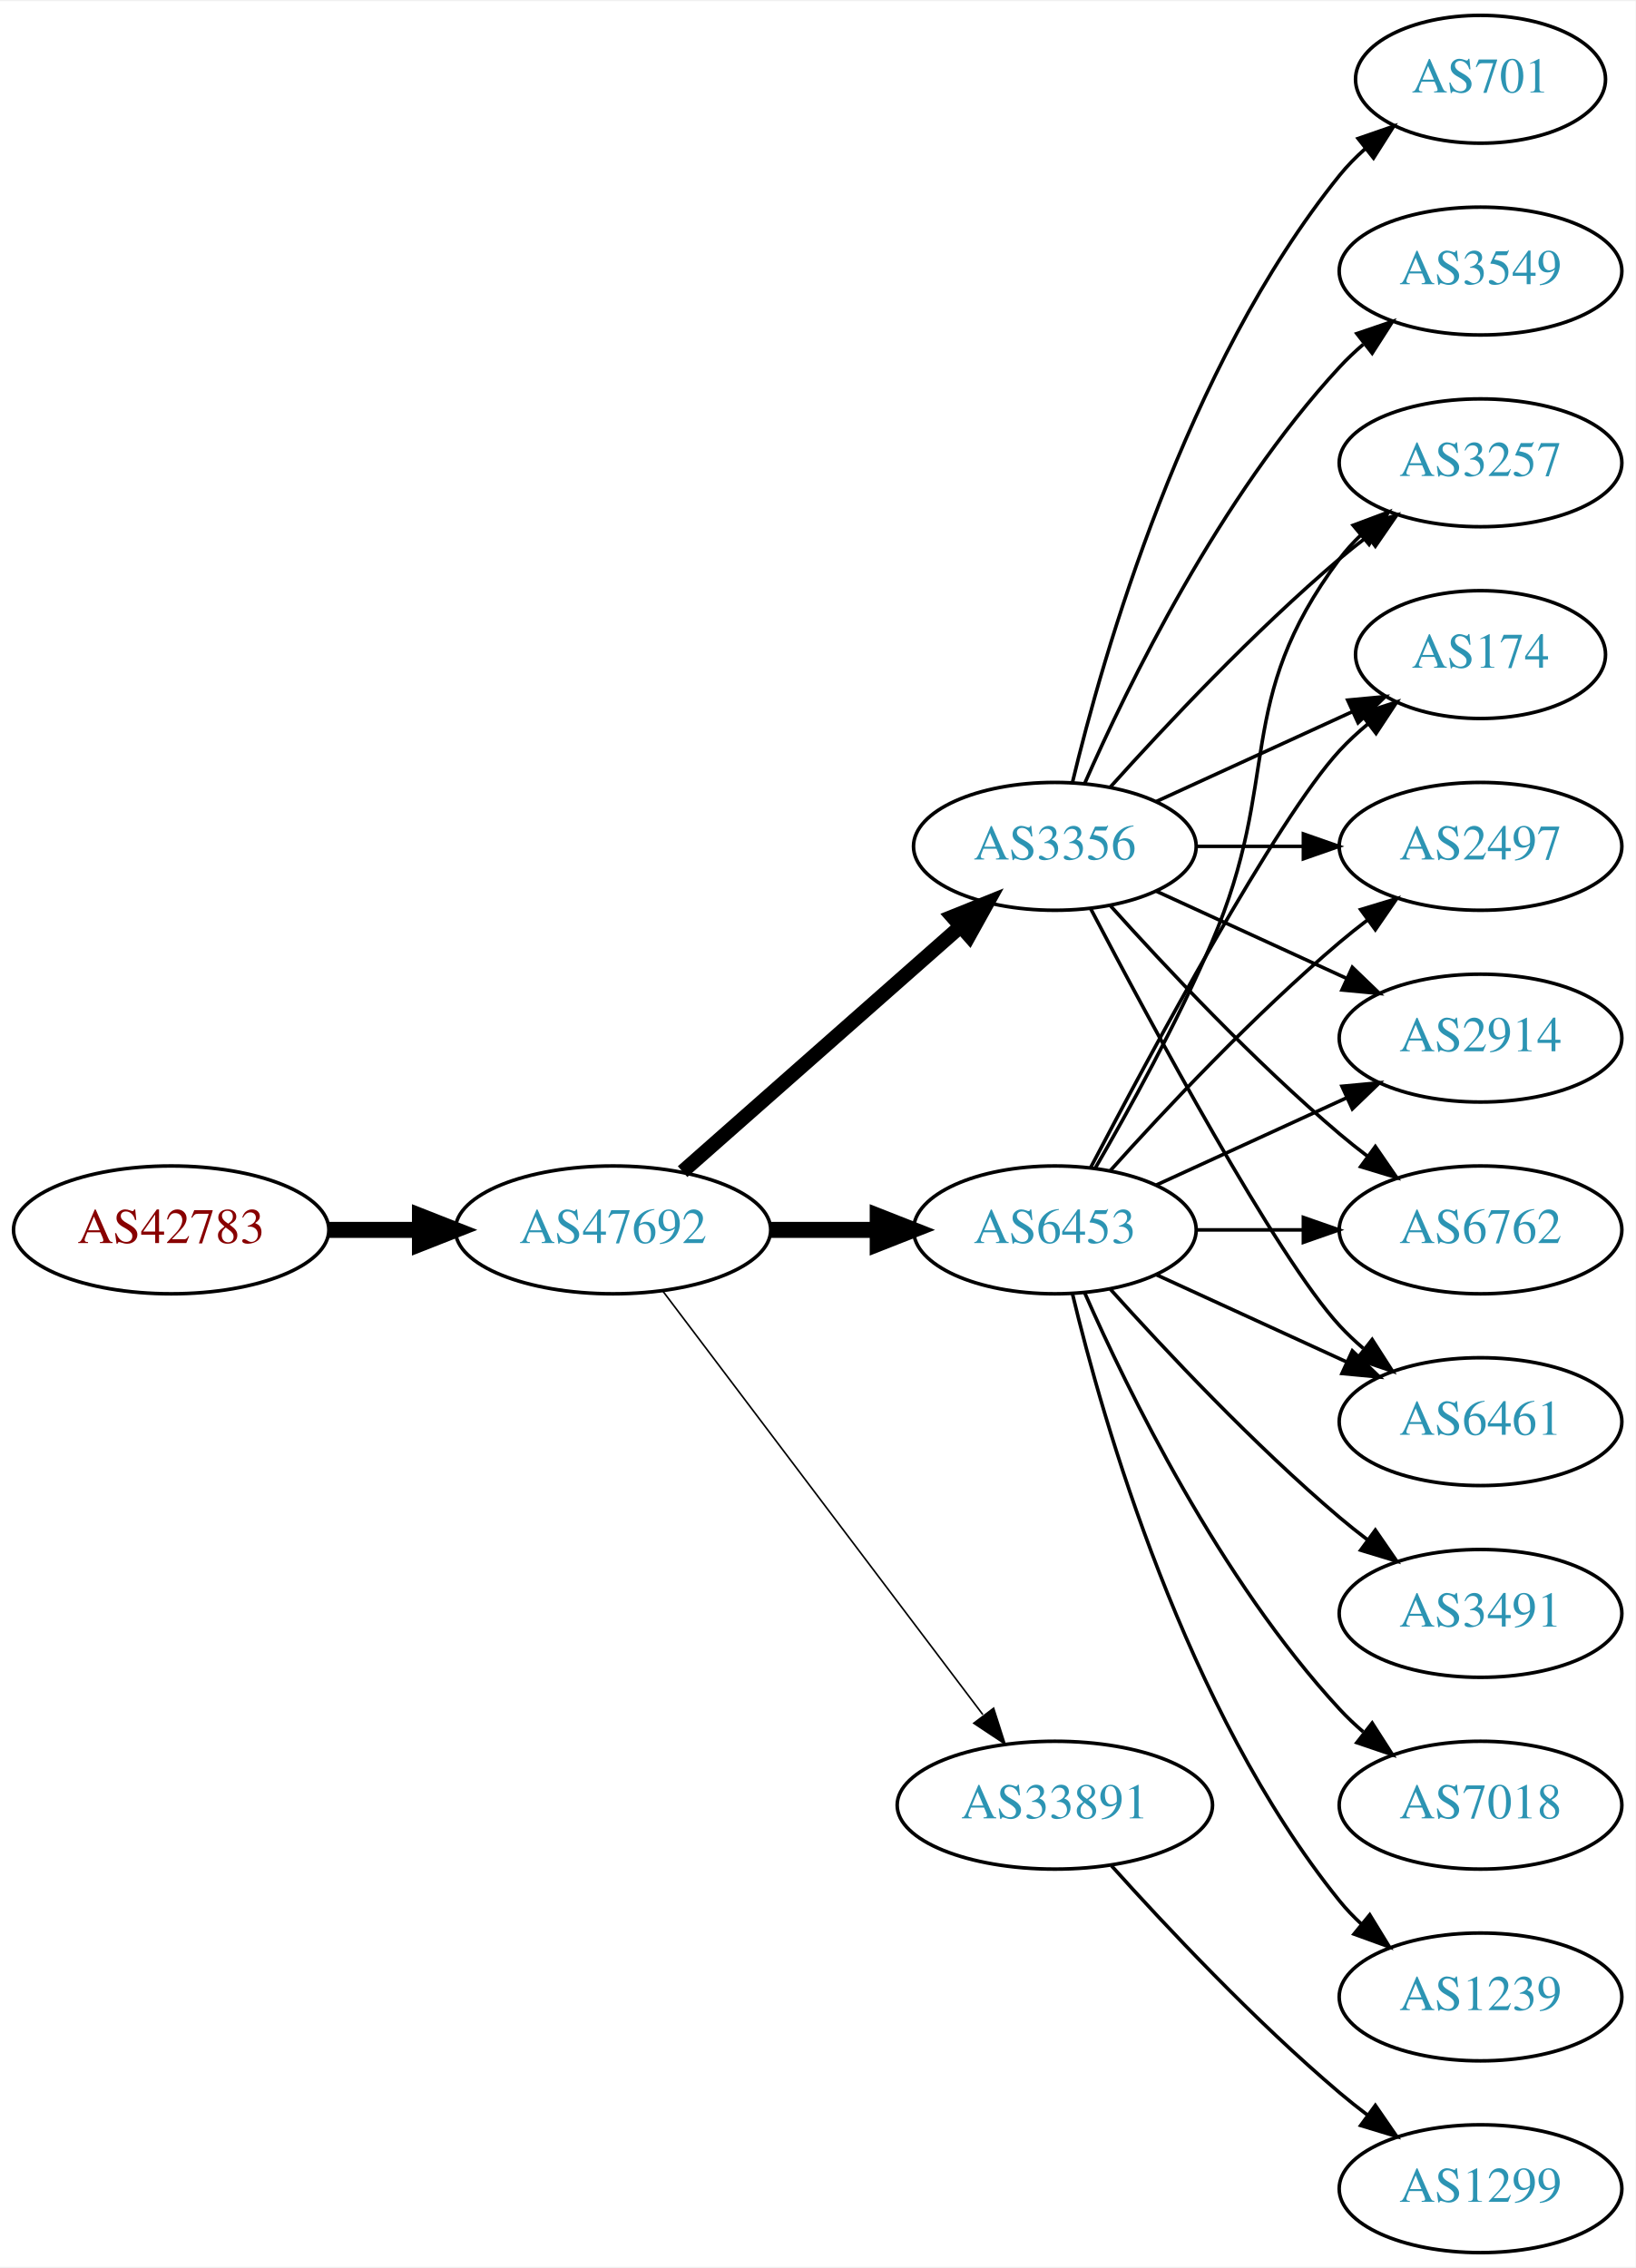
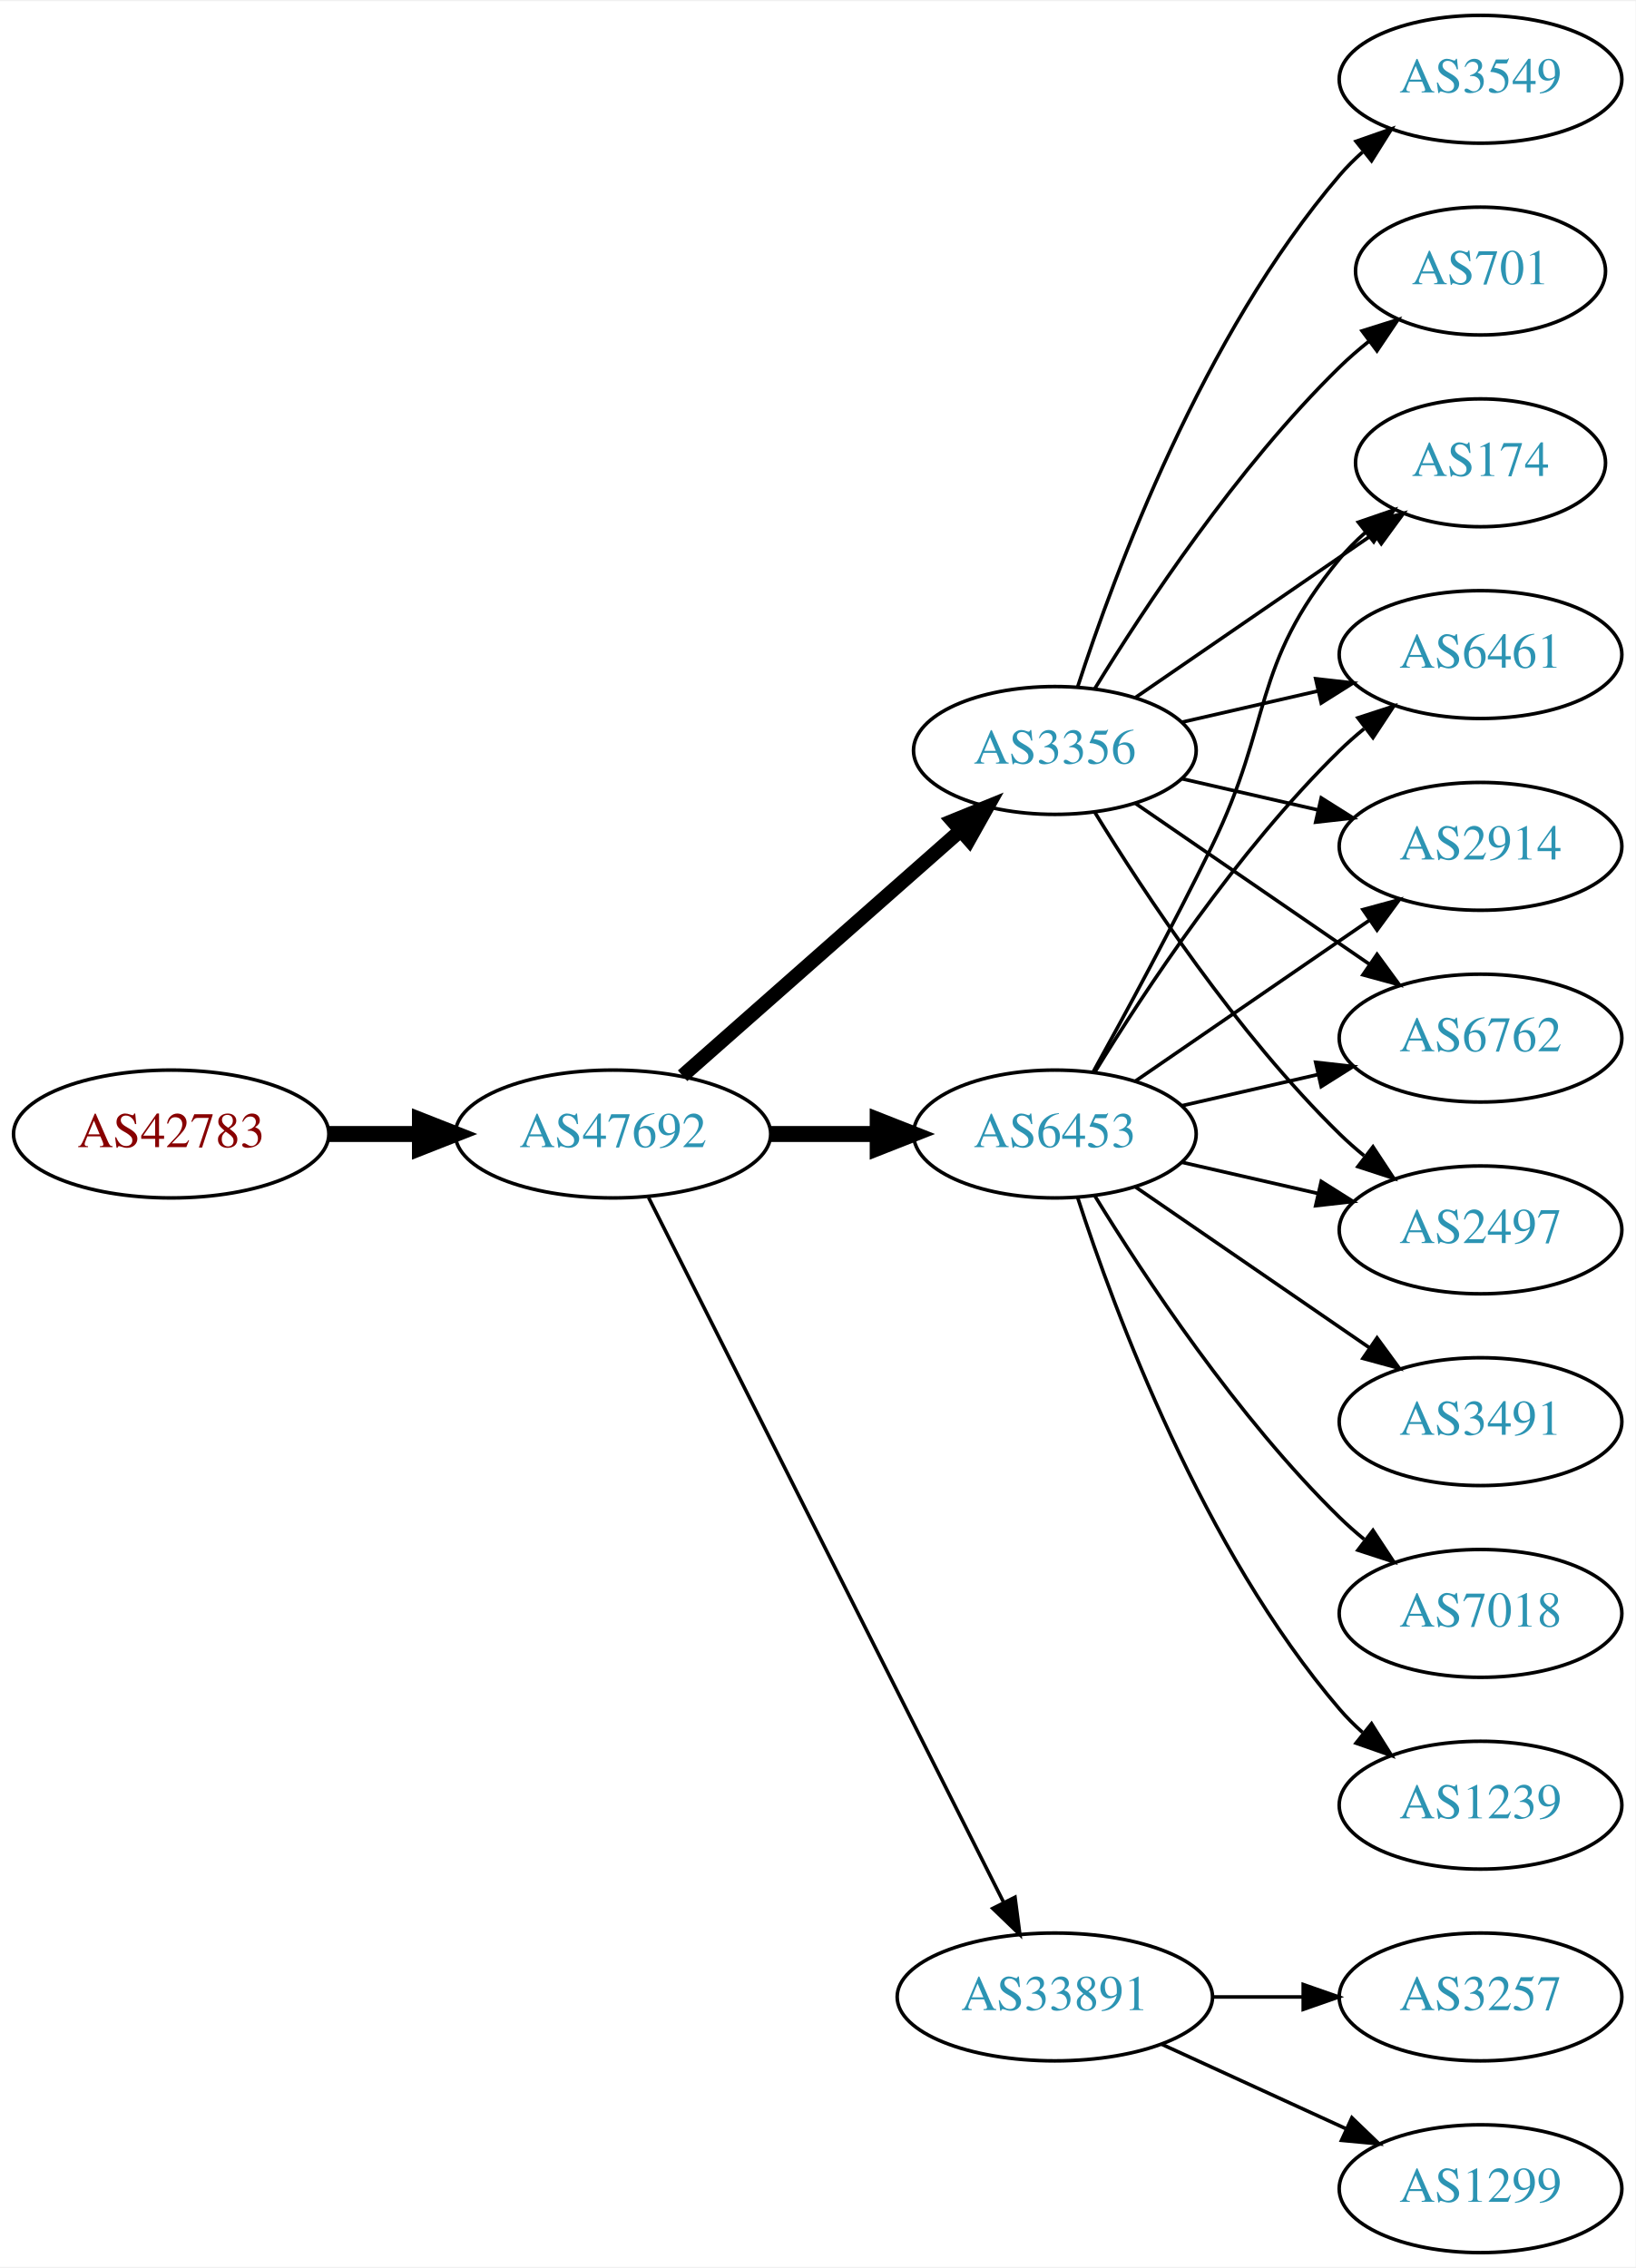
<svg xmlns="http://www.w3.org/2000/svg" xmlns:xlink="http://www.w3.org/1999/xlink" width="460pt" height="638pt" viewBox="0.00 0.00 460.47 638.00">
  <g id="graph0" class="graph" transform="scale(1 1) rotate(0) translate(4 634)">
    <polygon fill="white" stroke="none" points="-4,4 -4,-634 456.469,-634 456.469,4 -4,4" />
    <g id="node1" class="node">
      <g id="a_node1">
        <a xlink:href="/asn/42783" xlink:title="AS42783 ~ ACP Gruppe [AT]">
-           <ellipse fill="#ffffff" stroke="black" cx="44.196" cy="-288" rx="44.393" ry="18" />
-           <text text-anchor="middle" x="44.196" y="-284.3" font-family="Times,serif" font-size="14.00" fill="#880000">AS42783</text>
+           <ellipse fill="#ffffff" stroke="black" cx="44.196" cy="-315" rx="44.393" ry="18" />
+           <text text-anchor="middle" x="44.196" y="-311.3" font-family="Times,serif" font-size="14.00" fill="#880000">AS42783</text>
        </a>
      </g>
    </g>
    <g id="node2" class="node">
      <g id="a_node2">
        <a xlink:href="/asn/47692" xlink:title="AS47692 ~ Nessus GmbH [AT]">
-           <ellipse fill="#ffffff" stroke="black" cx="168.588" cy="-288" rx="44.393" ry="18" />
-           <text text-anchor="middle" x="168.588" y="-284.3" font-family="Times,serif" font-size="14.00" fill="#2c94b3">AS47692</text>
+           <ellipse fill="#ffffff" stroke="black" cx="168.588" cy="-315" rx="44.393" ry="18" />
+           <text text-anchor="middle" x="168.588" y="-311.3" font-family="Times,serif" font-size="14.00" fill="#2c94b3">AS47692</text>
        </a>
      </g>
    </g>
    <g id="edge1" class="edge">
-       <path fill="none" stroke="black" stroke-width="4.5" d="M88.692,-288C96.898,-288 105.569,-288 114.041,-288" />
-       <polygon fill="black" stroke="black" stroke-width="4.5" points="114.233,-291.938 124.233,-288 114.233,-284.063 114.233,-291.938" />
+       <path fill="none" stroke="black" stroke-width="4.5" d="M88.692,-315C96.898,-315 105.569,-315 114.041,-315" />
+       <polygon fill="black" stroke="black" stroke-width="4.5" points="114.233,-318.938 124.233,-315 114.233,-311.063 114.233,-318.938" />
    </g>
    <g id="node3" class="node">
      <g id="a_node3">
-         <a xlink:href="/asn/3356" xlink:title="AS3356 ~ LEVEL3 [US]">
-           <ellipse fill="#ffffff" stroke="black" cx="292.98" cy="-396" rx="39.794" ry="18" />
-           <text text-anchor="middle" x="292.98" y="-392.3" font-family="Times,serif" font-size="14.00" fill="#2c94b3">AS3356</text>
+         <a xlink:href="/asn/6453" xlink:title="AS6453 ~ TATA COMMUNICATIONS (AMERICA) INC [US]">
+           <ellipse fill="#ffffff" stroke="black" cx="292.98" cy="-315" rx="39.794" ry="18" />
+           <text text-anchor="middle" x="292.98" y="-311.3" font-family="Times,serif" font-size="14.00" fill="#2c94b3">AS6453</text>
        </a>
      </g>
    </g>
    <g id="edge2" class="edge">
-       <path fill="none" stroke="black" stroke-width="4.05" d="M188.177,-304.403C208.994,-322.772 242.87,-352.665 266.23,-373.278" />
-       <polygon fill="black" stroke="black" stroke-width="4.05" points="264.173,-376.188 274.016,-380.148 268.862,-370.874 264.173,-376.188" />
+       <path fill="none" stroke="black" stroke-width="4.5" d="M213.084,-315C222.773,-315 233.11,-315 243.002,-315" />
+       <polygon fill="black" stroke="black" stroke-width="4.5" points="243.105,-318.938 253.105,-315 243.105,-311.063 243.105,-318.938" />
    </g>
    <g id="node4" class="node">
      <g id="a_node4">
-         <a xlink:href="/asn/33891" xlink:title="AS33891 ~ CORE-BACKBONE GMBH GLOBAL NETWORK [DE]">
-           <ellipse fill="#ffffff" stroke="black" cx="292.98" cy="-126" rx="44.393" ry="18" />
-           <text text-anchor="middle" x="292.98" y="-122.3" font-family="Times,serif" font-size="14.00" fill="#2c94b3">AS33891</text>
+         <a xlink:href="/asn/3356" xlink:title="AS3356 ~ Level 3 Parent, LLC [US]">
+           <ellipse fill="#ffffff" stroke="black" cx="292.98" cy="-423" rx="39.794" ry="18" />
+           <text text-anchor="middle" x="292.98" y="-419.3" font-family="Times,serif" font-size="14.00" fill="#2c94b3">AS3356</text>
        </a>
      </g>
    </g>
    <g id="edge3" class="edge">
-       <path fill="none" stroke="black" stroke-width="0.45" d="M182.686,-270.663C204.311,-242.04 247.582,-184.767 272.705,-151.514" />
-       <polygon fill="black" stroke="black" stroke-width="0.45" points="275.741,-153.301 278.976,-143.212 270.156,-149.081 275.741,-153.301" />
+       <path fill="none" stroke="black" stroke-width="4" d="M188.177,-331.403C208.994,-349.772 242.87,-379.665 266.23,-400.278" />
+       <polygon fill="black" stroke="black" stroke-width="4" points="264.202,-403.156 274.016,-407.148 268.833,-397.907 264.202,-403.156" />
    </g>
    <g id="node5" class="node">
      <g id="a_node5">
-         <a xlink:href="/asn/6453" xlink:title="AS6453 ~ TATA COMMUNICATIONS (AMERICA) INC [US]">
-           <ellipse fill="#ffffff" stroke="black" cx="292.98" cy="-288" rx="39.794" ry="18" />
-           <text text-anchor="middle" x="292.98" y="-284.3" font-family="Times,serif" font-size="14.00" fill="#2c94b3">AS6453</text>
+         <a xlink:href="/asn/33891" xlink:title="AS33891 ~ CORE-BACKBONE GMBH GLOBAL NETWORK [DE]">
+           <ellipse fill="#ffffff" stroke="black" cx="292.98" cy="-72" rx="44.393" ry="18" />
+           <text text-anchor="middle" x="292.98" y="-68.3" font-family="Times,serif" font-size="14.00" fill="#2c94b3">AS33891</text>
        </a>
      </g>
    </g>
    <g id="edge4" class="edge">
-       <path fill="none" stroke="black" stroke-width="4.5" d="M213.084,-288C222.773,-288 233.11,-288 243.002,-288" />
-       <polygon fill="black" stroke="black" stroke-width="4.5" points="243.105,-291.938 253.105,-288 243.105,-284.063 243.105,-291.938" />
+       <path fill="none" stroke="black" d="M178.588,-297.132C199.859,-254.899 253.335,-148.728 278.496,-98.773" />
+       <polygon fill="black" stroke="black" points="281.76,-100.072 283.132,-89.567 275.508,-96.924 281.76,-100.072" />
    </g>
    <g id="node6" class="node">
      <g id="a_node6">
-         <a xlink:href="/asn/701" xlink:title="AS701 ~ UUNET [US]">
-           <ellipse fill="#ffffff" stroke="black" cx="412.823" cy="-612" rx="35.194" ry="18" />
-           <text text-anchor="middle" x="412.823" y="-608.3" font-family="Times,serif" font-size="14.00" fill="#2c94b3">AS701</text>
+         <a xlink:href="/asn/2914" xlink:title="AS2914 ~ NTT America, Inc. [US]">
+           <ellipse fill="#ffffff" stroke="black" cx="412.823" cy="-396" rx="39.794" ry="18" />
+           <text text-anchor="middle" x="412.823" y="-392.3" font-family="Times,serif" font-size="14.00" fill="#2c94b3">AS2914</text>
        </a>
      </g>
    </g>
    <g id="edge5" class="edge">
-       <path fill="none" stroke="black" d="M297.907,-413.882C306.465,-449.609 329.614,-531.008 373.176,-585 375.284,-587.612 377.707,-590.079 380.292,-592.382" />
-       <polygon fill="black" stroke="black" points="378.358,-595.316 388.372,-598.775 382.701,-589.826 378.358,-595.316" />
+       <path fill="none" stroke="black" d="M315.595,-329.857C334.083,-342.565 360.897,-360.995 381.526,-375.175" />
+       <polygon fill="black" stroke="black" points="379.723,-378.183 389.947,-380.963 383.688,-372.414 379.723,-378.183" />
    </g>
    <g id="node7" class="node">
      <g id="a_node7">
-         <a xlink:href="/asn/3257" xlink:title="AS3257 ~ GTT [DE]">
-           <ellipse fill="#ffffff" stroke="black" cx="412.823" cy="-504" rx="39.794" ry="18" />
-           <text text-anchor="middle" x="412.823" y="-500.3" font-family="Times,serif" font-size="14.00" fill="#2c94b3">AS3257</text>
+         <a xlink:href="/asn/6762" xlink:title="AS6762 ~ TELECOM ITALIA SPARKLE S.p.A. [IT]">
+           <ellipse fill="#ffffff" stroke="black" cx="412.823" cy="-342" rx="39.794" ry="18" />
+           <text text-anchor="middle" x="412.823" y="-338.3" font-family="Times,serif" font-size="14.00" fill="#2c94b3">AS6762</text>
        </a>
      </g>
    </g>
    <g id="edge6" class="edge">
-       <path fill="none" stroke="black" d="M308.626,-412.725C323.927,-429.765 349.025,-456.523 373.176,-477 375.674,-479.117 378.334,-481.232 381.045,-483.293" />
-       <polygon fill="black" stroke="black" points="379.082,-486.194 389.222,-489.266 383.212,-480.541 379.082,-486.194" />
+       <path fill="none" stroke="black" d="M328.7,-322.955C340.7,-325.704 354.32,-328.825 367.013,-331.733" />
+       <polygon fill="black" stroke="black" points="366.415,-335.187 376.945,-334.009 367.979,-328.364 366.415,-335.187" />
    </g>
    <g id="node8" class="node">
      <g id="a_node8">
-         <a xlink:href="/asn/3549" xlink:title="AS3549 ~ Level 3 Parent, LLC [US]">
-           <ellipse fill="#ffffff" stroke="black" cx="412.823" cy="-558" rx="39.794" ry="18" />
-           <text text-anchor="middle" x="412.823" y="-554.3" font-family="Times,serif" font-size="14.00" fill="#2c94b3">AS3549</text>
+         <a xlink:href="/asn/2497" xlink:title="AS2497 ~ Internet Initiative Japan Inc. [JP]">
+           <ellipse fill="#ffffff" stroke="black" cx="412.823" cy="-288" rx="39.794" ry="18" />
+           <text text-anchor="middle" x="412.823" y="-284.3" font-family="Times,serif" font-size="14.00" fill="#2c94b3">AS2497</text>
        </a>
      </g>
    </g>
    <g id="edge7" class="edge">
-       <path fill="none" stroke="black" d="M301.396,-413.761C313.464,-441.183 339.436,-494.473 373.176,-531 375.207,-533.198 377.446,-535.319 379.792,-537.34" />
-       <polygon fill="black" stroke="black" points="378.004,-540.386 388.036,-543.794 382.319,-534.874 378.004,-540.386" />
+       <path fill="none" stroke="black" d="M328.7,-307.045C340.7,-304.296 354.32,-301.175 367.013,-298.267" />
+       <polygon fill="black" stroke="black" points="367.979,-301.636 376.945,-295.991 366.415,-294.813 367.979,-301.636" />
    </g>
    <g id="node9" class="node">
      <g id="a_node9">
-         <a xlink:href="/asn/174" xlink:title="AS174 ~ Cogent Communications [US]">
-           <ellipse fill="#ffffff" stroke="black" cx="412.823" cy="-450" rx="35.194" ry="18" />
-           <text text-anchor="middle" x="412.823" y="-446.3" font-family="Times,serif" font-size="14.00" fill="#2c94b3">AS174</text>
+         <a xlink:href="/asn/3491" xlink:title="AS3491 ~ PCCW Global, Inc. [US]">
+           <ellipse fill="#ffffff" stroke="black" cx="412.823" cy="-234" rx="39.794" ry="18" />
+           <text text-anchor="middle" x="412.823" y="-230.3" font-family="Times,serif" font-size="14.00" fill="#2c94b3">AS3491</text>
        </a>
      </g>
    </g>
    <g id="edge8" class="edge">
-       <path fill="none" stroke="black" d="M321.609,-408.661C338.025,-416.183 359.007,-425.798 376.604,-433.861" />
-       <polygon fill="black" stroke="black" points="375.432,-437.174 385.981,-438.158 378.348,-430.811 375.432,-437.174" />
+       <path fill="none" stroke="black" d="M315.595,-300.143C334.083,-287.435 360.897,-269.005 381.526,-254.825" />
+       <polygon fill="black" stroke="black" points="383.688,-257.586 389.947,-249.037 379.723,-251.817 383.688,-257.586" />
    </g>
    <g id="node10" class="node">
      <g id="a_node10">
-         <a xlink:href="/asn/2497" xlink:title="AS2497 ~ Internet Initiative Japan Inc. [JP]">
-           <ellipse fill="#ffffff" stroke="black" cx="412.823" cy="-396" rx="39.794" ry="18" />
-           <text text-anchor="middle" x="412.823" y="-392.3" font-family="Times,serif" font-size="14.00" fill="#2c94b3">AS2497</text>
+         <a xlink:href="/asn/7018" xlink:title="AS7018 ~ AT&amp;T Services, Inc. [US]">
+           <ellipse fill="#ffffff" stroke="black" cx="412.823" cy="-180" rx="39.794" ry="18" />
+           <text text-anchor="middle" x="412.823" y="-176.3" font-family="Times,serif" font-size="14.00" fill="#2c94b3">AS7018</text>
        </a>
      </g>
    </g>
    <g id="edge9" class="edge">
-       <path fill="none" stroke="black" d="M332.893,-396C342.446,-396 352.796,-396 362.759,-396" />
-       <polygon fill="black" stroke="black" points="362.951,-399.5 372.951,-396 362.951,-392.5 362.951,-399.5" />
+       <path fill="none" stroke="black" d="M304.246,-297.56C318.055,-275.009 344.243,-235.278 373.176,-207 375.317,-204.908 377.634,-202.863 380.034,-200.894" />
+       <polygon fill="black" stroke="black" points="382.544,-203.382 388.375,-194.536 378.301,-197.815 382.544,-203.382" />
    </g>
    <g id="node11" class="node">
      <g id="a_node11">
-         <a xlink:href="/asn/2914" xlink:title="AS2914 ~ NTT America, Inc. [US]">
-           <ellipse fill="#ffffff" stroke="black" cx="412.823" cy="-342" rx="39.794" ry="18" />
-           <text text-anchor="middle" x="412.823" y="-338.3" font-family="Times,serif" font-size="14.00" fill="#2c94b3">AS2914</text>
+         <a xlink:href="/asn/174" xlink:title="AS174 ~ Cogent Communications [US]">
+           <ellipse fill="#ffffff" stroke="black" cx="412.823" cy="-504" rx="35.194" ry="18" />
+           <text text-anchor="middle" x="412.823" y="-500.3" font-family="Times,serif" font-size="14.00" fill="#2c94b3">AS174</text>
        </a>
      </g>
    </g>
    <g id="edge10" class="edge">
-       <path fill="none" stroke="black" d="M321.609,-383.339C337.566,-376.027 357.837,-366.739 375.119,-358.819" />
-       <polygon fill="black" stroke="black" points="376.734,-361.929 384.367,-354.581 373.818,-355.565 376.734,-361.929" />
+       <path fill="none" stroke="black" d="M303.786,-332.509C312.791,-348.789 326.341,-373.801 337.176,-396 354.456,-431.403 348.112,-446.606 373.176,-477 375.311,-479.589 377.754,-482.041 380.351,-484.334" />
+       <polygon fill="black" stroke="black" points="378.428,-487.275 388.45,-490.712 382.759,-481.775 378.428,-487.275" />
    </g>
    <g id="node12" class="node">
      <g id="a_node12">
-         <a xlink:href="/asn/6762" xlink:title="AS6762 ~ TELECOM ITALIA SPARKLE S.p.A. [IT]">
-           <ellipse fill="#ffffff" stroke="black" cx="412.823" cy="-288" rx="39.794" ry="18" />
-           <text text-anchor="middle" x="412.823" y="-284.3" font-family="Times,serif" font-size="14.00" fill="#2c94b3">AS6762</text>
+         <a xlink:href="/asn/6461" xlink:title="AS6461 ~ Zayo Bandwidth [US]">
+           <ellipse fill="#ffffff" stroke="black" cx="412.823" cy="-450" rx="39.794" ry="18" />
+           <text text-anchor="middle" x="412.823" y="-446.3" font-family="Times,serif" font-size="14.00" fill="#2c94b3">AS6461</text>
        </a>
      </g>
    </g>
    <g id="edge11" class="edge">
-       <path fill="none" stroke="black" d="M308.626,-379.275C323.927,-362.235 349.025,-335.477 373.176,-315 375.674,-312.883 378.334,-310.768 381.045,-308.707" />
-       <polygon fill="black" stroke="black" points="383.212,-311.459 389.222,-302.734 379.082,-305.806 383.212,-311.459" />
+       <path fill="none" stroke="black" d="M304.246,-332.44C318.055,-354.991 344.243,-394.722 373.176,-423 375.317,-425.092 377.634,-427.137 380.034,-429.106" />
+       <polygon fill="black" stroke="black" points="378.301,-432.185 388.375,-435.464 382.544,-426.618 378.301,-432.185" />
    </g>
    <g id="node13" class="node">
      <g id="a_node13">
-         <a xlink:href="/asn/6461" xlink:title="AS6461 ~ Zayo Bandwidth [US]">
-           <ellipse fill="#ffffff" stroke="black" cx="412.823" cy="-234" rx="39.794" ry="18" />
-           <text text-anchor="middle" x="412.823" y="-230.3" font-family="Times,serif" font-size="14.00" fill="#2c94b3">AS6461</text>
+         <a xlink:href="/asn/1239" xlink:title="AS1239 ~ Sprint [US]">
+           <ellipse fill="#ffffff" stroke="black" cx="412.823" cy="-126" rx="39.794" ry="18" />
+           <text text-anchor="middle" x="412.823" y="-122.3" font-family="Times,serif" font-size="14.00" fill="#2c94b3">AS1239</text>
        </a>
      </g>
    </g>
    <g id="edge12" class="edge">
-       <path fill="none" stroke="black" d="M303.036,-378.499C319.779,-346.518 355.476,-280.162 373.176,-261 375.207,-258.802 377.446,-256.681 379.792,-254.66" />
-       <polygon fill="black" stroke="black" points="382.319,-257.126 388.036,-248.206 378.004,-251.614 382.319,-257.126" />
+       <path fill="none" stroke="black" d="M299.428,-297.009C309.742,-265.184 334.604,-198.073 373.176,-153 375.122,-150.726 377.3,-148.551 379.605,-146.493" />
+       <polygon fill="black" stroke="black" points="382.142,-148.947 387.774,-139.973 377.775,-143.476 382.142,-148.947" />
+     </g>
+     <g id="edge17" class="edge">
+       <path fill="none" stroke="black" d="M328.7,-415.045C340.7,-412.296 354.32,-409.175 367.013,-406.267" />
+       <polygon fill="black" stroke="black" points="367.979,-409.636 376.945,-403.991 366.415,-402.813 367.979,-409.636" />
+     </g>
+     <g id="edge13" class="edge">
+       <path fill="none" stroke="black" d="M315.595,-408.143C334.083,-395.435 360.897,-377.005 381.526,-362.825" />
+       <polygon fill="black" stroke="black" points="383.688,-365.586 389.947,-357.037 379.723,-359.817 383.688,-365.586" />
+     </g>
+     <g id="edge19" class="edge">
+       <path fill="none" stroke="black" d="M304.246,-405.56C318.055,-383.009 344.243,-343.278 373.176,-315 375.317,-312.908 377.634,-310.863 380.034,-308.894" />
+       <polygon fill="black" stroke="black" points="382.544,-311.382 388.375,-302.536 378.301,-305.815 382.544,-311.382" />
+     </g>
+     <g id="edge14" class="edge">
+       <path fill="none" stroke="black" d="M315.595,-437.857C334.432,-450.805 361.912,-469.693 382.687,-483.973" />
+       <polygon fill="black" stroke="black" points="380.913,-487.001 391.136,-489.781 384.878,-481.232 380.913,-487.001" />
+     </g>
+     <g id="edge18" class="edge">
+       <path fill="none" stroke="black" d="M328.7,-430.955C340.7,-433.704 354.32,-436.825 367.013,-439.733" />
+       <polygon fill="black" stroke="black" points="366.415,-443.187 376.945,-442.009 367.979,-436.364 366.415,-443.187" />
    </g>
    <g id="node14" class="node">
      <g id="a_node14">
+         <a xlink:href="/asn/3549" xlink:title="AS3549 ~ Level 3 Parent, LLC [US]">
+           <ellipse fill="#ffffff" stroke="black" cx="412.823" cy="-612" rx="39.794" ry="18" />
+           <text text-anchor="middle" x="412.823" y="-608.3" font-family="Times,serif" font-size="14.00" fill="#2c94b3">AS3549</text>
+         </a>
+       </g>
+     </g>
+     <g id="edge15" class="edge">
+       <path fill="none" stroke="black" d="M299.428,-440.991C309.742,-472.816 334.604,-539.927 373.176,-585 375.122,-587.274 377.3,-589.449 379.605,-591.507" />
+       <polygon fill="black" stroke="black" points="377.775,-594.524 387.774,-598.027 382.142,-589.053 377.775,-594.524" />
+     </g>
+     <g id="node15" class="node">
+       <g id="a_node15">
+         <a xlink:href="/asn/701" xlink:title="AS701 ~ UUNET [US]">
+           <ellipse fill="#ffffff" stroke="black" cx="412.823" cy="-558" rx="35.194" ry="18" />
+           <text text-anchor="middle" x="412.823" y="-554.3" font-family="Times,serif" font-size="14.00" fill="#2c94b3">AS701</text>
+         </a>
+       </g>
+     </g>
+     <g id="edge16" class="edge">
+       <path fill="none" stroke="black" d="M304.246,-440.44C318.055,-462.991 344.243,-502.722 373.176,-531 375.712,-533.478 378.495,-535.89 381.371,-538.188" />
+       <polygon fill="black" stroke="black" points="379.48,-541.144 389.587,-544.321 383.667,-535.535 379.48,-541.144" />
+     </g>
+     <g id="node16" class="node">
+       <g id="a_node16">
+         <a xlink:href="/asn/3257" xlink:title="AS3257 ~ GTT [DE]">
+           <ellipse fill="#ffffff" stroke="black" cx="412.823" cy="-72" rx="39.794" ry="18" />
+           <text text-anchor="middle" x="412.823" y="-68.3" font-family="Times,serif" font-size="14.00" fill="#2c94b3">AS3257</text>
+         </a>
+       </g>
+     </g>
+     <g id="edge20" class="edge">
+       <path fill="none" stroke="black" d="M337.191,-72C345.504,-72 354.267,-72 362.749,-72" />
+       <polygon fill="black" stroke="black" points="362.908,-75.5 372.908,-72 362.908,-68.5 362.908,-75.5" />
+     </g>
+     <g id="node17" class="node">
+       <g id="a_node17">
        <a xlink:href="/asn/1299" xlink:title="AS1299 ~ Telia Carrier [EU]">
          <ellipse fill="#ffffff" stroke="black" cx="412.823" cy="-18" rx="39.794" ry="18" />
          <text text-anchor="middle" x="412.823" y="-14.3" font-family="Times,serif" font-size="14.00" fill="#2c94b3">AS1299</text>
        </a>
      </g>
    </g>
-     <g id="edge13" class="edge">
-       <path fill="none" stroke="black" d="M308.913,-108.956C324.239,-91.903 349.175,-65.35 373.176,-45 375.674,-42.883 378.334,-40.768 381.045,-38.707" />
-       <polygon fill="black" stroke="black" points="383.212,-41.459 389.222,-32.734 379.082,-35.806 383.212,-41.459" />
-     </g>
-     <g id="edge22" class="edge">
-       <path fill="none" stroke="black" d="M304.292,-305.277C313.646,-321.397 327.424,-346.304 337.176,-369 357.151,-415.487 342.905,-436.458 373.176,-477 374.921,-479.336 376.928,-481.545 379.092,-483.617" />
-       <polygon fill="black" stroke="black" points="376.969,-486.405 386.892,-490.118 381.451,-481.027 376.969,-486.405" />
-     </g>
-     <g id="edge18" class="edge">
-       <path fill="none" stroke="black" d="M303.036,-305.501C319.779,-337.482 355.476,-403.838 373.176,-423 375.582,-425.604 378.28,-428.1 381.102,-430.449" />
-       <polygon fill="black" stroke="black" points="379.17,-433.378 389.246,-436.653 383.412,-427.809 379.17,-433.378" />
-     </g>
-     <g id="edge16" class="edge">
-       <path fill="none" stroke="black" d="M308.626,-304.725C323.927,-321.765 349.025,-348.523 373.176,-369 375.674,-371.117 378.334,-373.232 381.045,-375.293" />
-       <polygon fill="black" stroke="black" points="379.082,-378.194 389.222,-381.266 383.212,-372.541 379.082,-378.194" />
-     </g>
    <g id="edge21" class="edge">
-       <path fill="none" stroke="black" d="M321.609,-300.661C337.566,-307.973 357.837,-317.261 375.119,-325.181" />
-       <polygon fill="black" stroke="black" points="373.818,-328.435 384.367,-329.419 376.734,-322.071 373.818,-328.435" />
-     </g>
-     <g id="edge14" class="edge">
-       <path fill="none" stroke="black" d="M332.893,-288C342.446,-288 352.796,-288 362.759,-288" />
-       <polygon fill="black" stroke="black" points="362.951,-291.5 372.951,-288 362.951,-284.5 362.951,-291.5" />
-     </g>
-     <g id="edge20" class="edge">
-       <path fill="none" stroke="black" d="M321.609,-275.339C337.566,-268.027 357.837,-258.739 375.119,-250.819" />
-       <polygon fill="black" stroke="black" points="376.734,-253.929 384.367,-246.581 373.818,-247.565 376.734,-253.929" />
-     </g>
-     <g id="node15" class="node">
-       <g id="a_node15">
-         <a xlink:href="/asn/3491" xlink:title="AS3491 ~ PCCW Global, Inc. [US]">
-           <ellipse fill="#ffffff" stroke="black" cx="412.823" cy="-180" rx="39.794" ry="18" />
-           <text text-anchor="middle" x="412.823" y="-176.3" font-family="Times,serif" font-size="14.00" fill="#2c94b3">AS3491</text>
-         </a>
-       </g>
-     </g>
-     <g id="edge15" class="edge">
-       <path fill="none" stroke="black" d="M308.626,-271.275C323.927,-254.235 349.025,-227.477 373.176,-207 375.674,-204.883 378.334,-202.768 381.045,-200.707" />
-       <polygon fill="black" stroke="black" points="383.212,-203.459 389.222,-194.734 379.082,-197.806 383.212,-203.459" />
-     </g>
-     <g id="node16" class="node">
-       <g id="a_node16">
-         <a xlink:href="/asn/7018" xlink:title="AS7018 ~ AT&amp;T Services, Inc. [US]">
-           <ellipse fill="#ffffff" stroke="black" cx="412.823" cy="-126" rx="39.794" ry="18" />
-           <text text-anchor="middle" x="412.823" y="-122.3" font-family="Times,serif" font-size="14.00" fill="#2c94b3">AS7018</text>
-         </a>
-       </g>
-     </g>
-     <g id="edge17" class="edge">
-       <path fill="none" stroke="black" d="M301.396,-270.239C313.464,-242.817 339.436,-189.527 373.176,-153 375.207,-150.802 377.446,-148.681 379.792,-146.66" />
-       <polygon fill="black" stroke="black" points="382.319,-149.126 388.036,-140.206 378.004,-143.614 382.319,-149.126" />
-     </g>
-     <g id="node17" class="node">
-       <g id="a_node17">
-         <a xlink:href="/asn/1239" xlink:title="AS1239 ~ Sprint [US]">
-           <ellipse fill="#ffffff" stroke="black" cx="412.823" cy="-72" rx="39.794" ry="18" />
-           <text text-anchor="middle" x="412.823" y="-68.3" font-family="Times,serif" font-size="14.00" fill="#2c94b3">AS1239</text>
-         </a>
-       </g>
-     </g>
-     <g id="edge19" class="edge">
-       <path fill="none" stroke="black" d="M297.907,-270.118C306.465,-234.391 329.614,-152.992 373.176,-99 375.007,-96.731 377.077,-94.57 379.284,-92.532" />
-       <polygon fill="black" stroke="black" points="381.635,-95.131 387.166,-86.094 377.207,-89.709 381.635,-95.131" />
+       <path fill="none" stroke="black" d="M323.11,-58.652C338.721,-51.498 358.119,-42.609 374.791,-34.969" />
+       <polygon fill="black" stroke="black" points="376.61,-37.986 384.243,-30.638 373.694,-31.622 376.61,-37.986" />
    </g>
  </g>
</svg>
